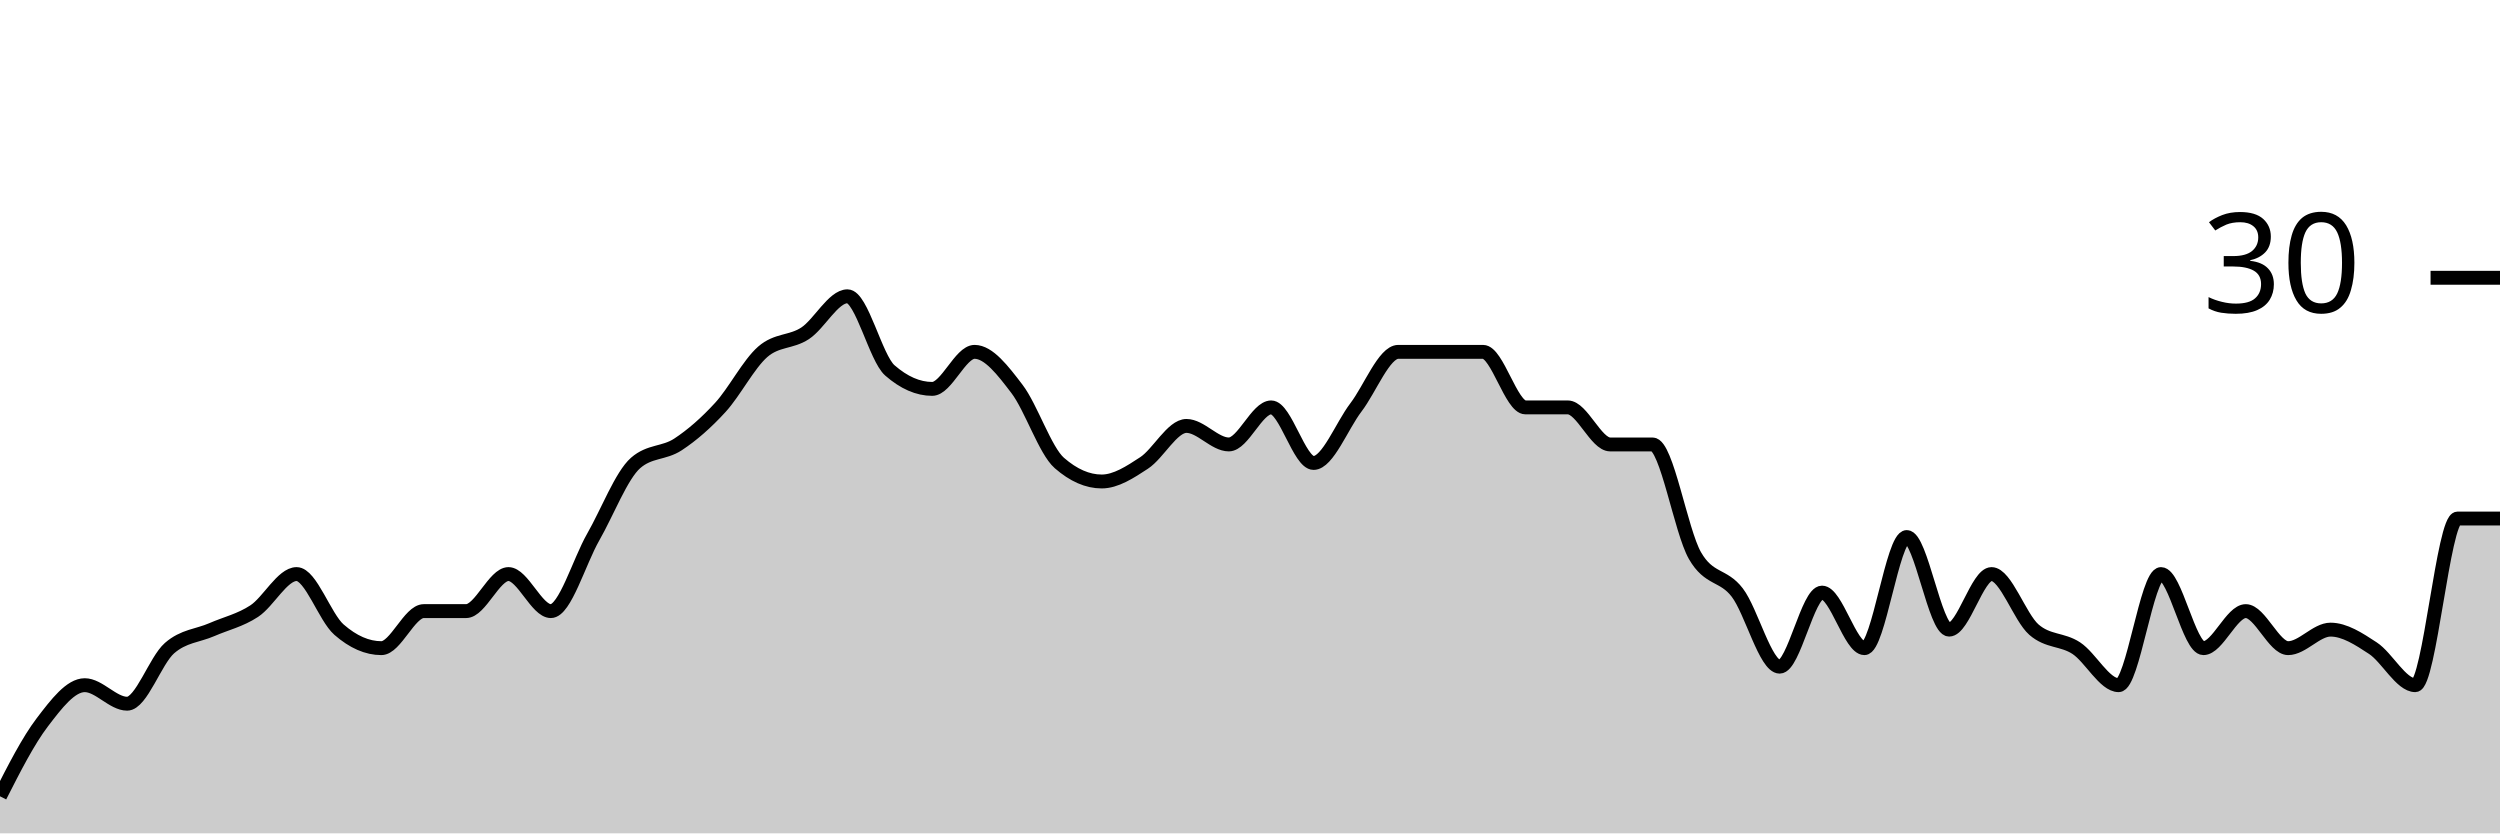
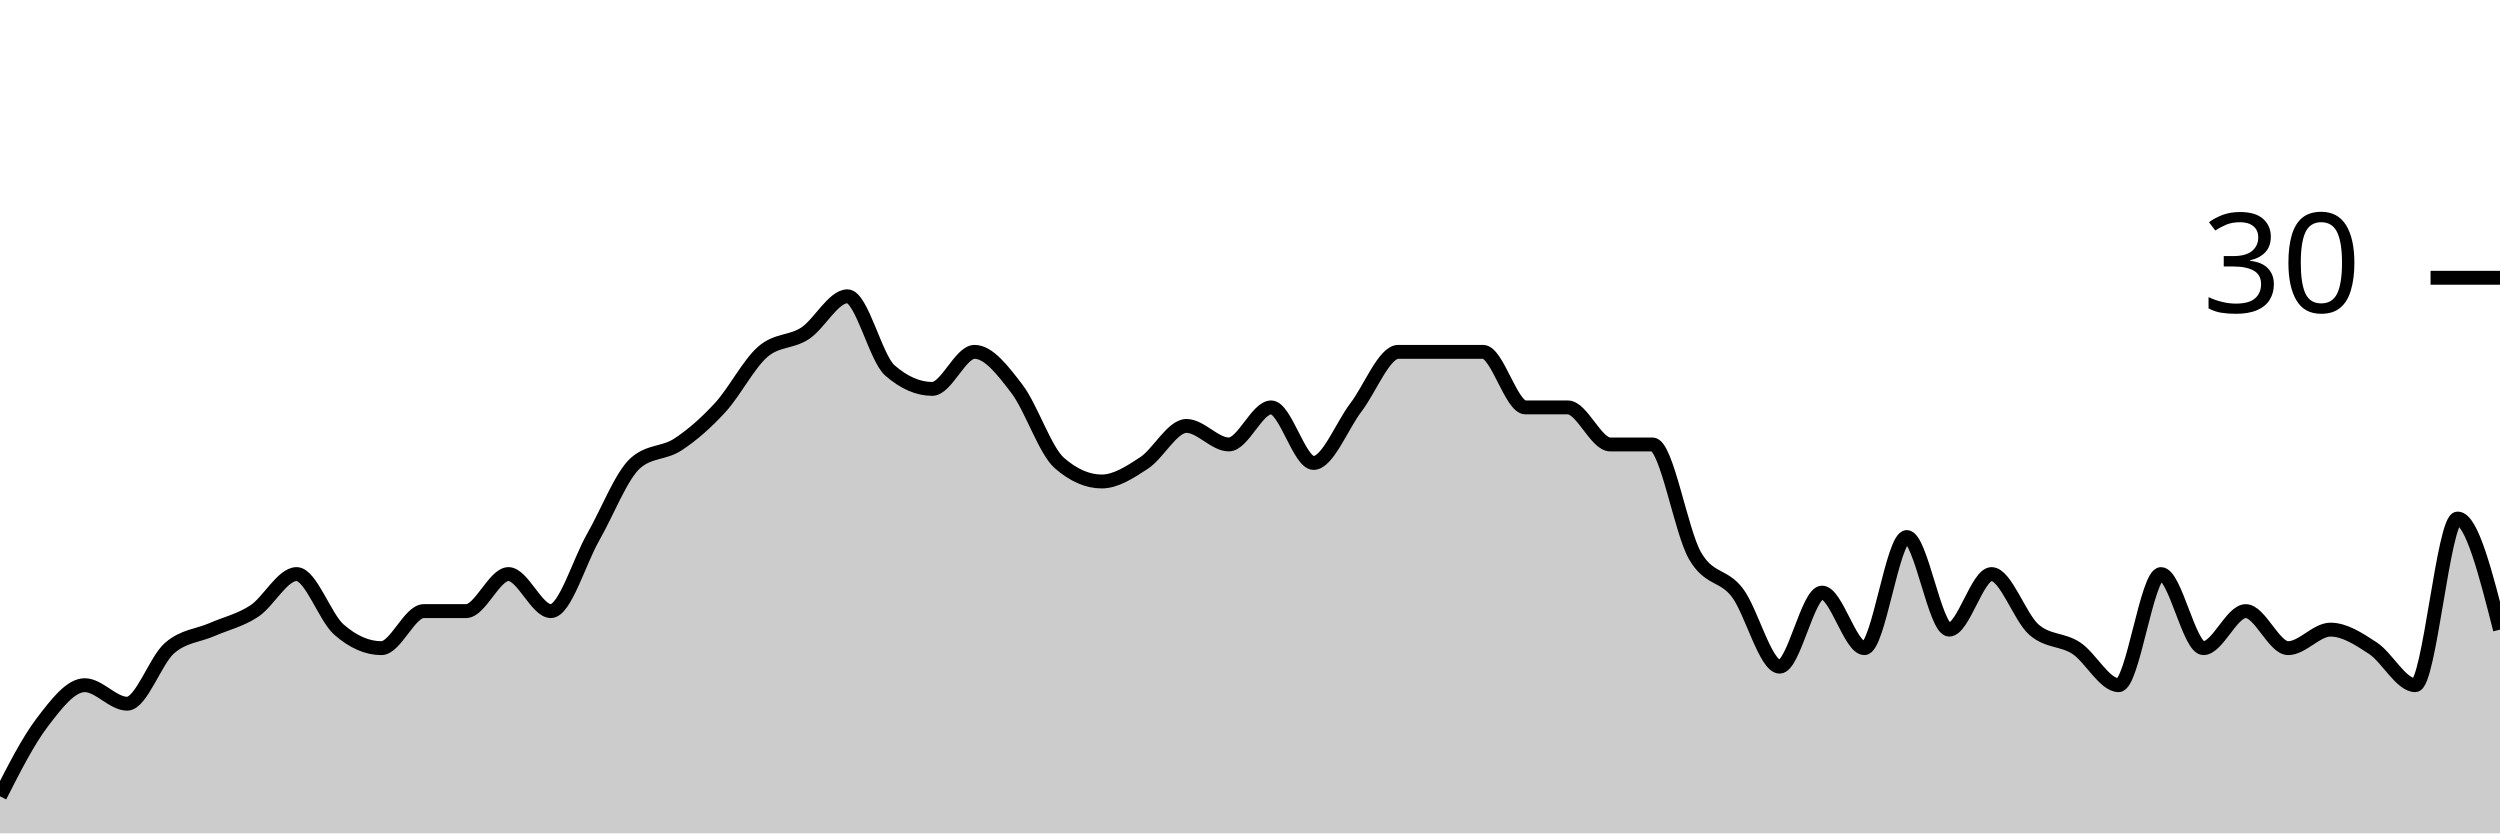
<svg xmlns="http://www.w3.org/2000/svg" viewBox="0 0 180 60">
  <g transform="translate(0,20)">
-     <path class="area" fill="rgba(0, 0, 0, 0.2)" d="M0,37.333C1.017,35.333,2.034,33.333,3.051,32C4.068,30.667,5.085,29.333,6.102,29.333C7.119,29.333,8.136,30.667,9.153,30.667C10.169,30.667,11.186,27.556,12.203,26.667C13.22,25.778,14.237,25.778,15.254,25.333C16.271,24.889,17.288,24.667,18.305,24C19.322,23.333,20.339,21.333,21.356,21.333C22.373,21.333,23.39,24.444,24.407,25.333C25.424,26.222,26.441,26.667,27.458,26.667C28.475,26.667,29.492,24,30.508,24C31.525,24,32.542,24,33.559,24C34.576,24,35.593,21.333,36.61,21.333C37.627,21.333,38.644,24,39.661,24C40.678,24,41.695,20.444,42.712,18.667C43.729,16.889,44.746,14.222,45.763,13.333C46.78,12.444,47.797,12.667,48.814,12C49.831,11.333,50.847,10.444,51.864,9.333C52.881,8.222,53.898,6.222,54.915,5.333C55.932,4.444,56.949,4.667,57.966,4C58.983,3.333,60,1.333,61.017,1.333C62.034,1.333,63.051,5.778,64.068,6.667C65.085,7.556,66.102,8,67.119,8C68.136,8,69.153,5.333,70.169,5.333C71.186,5.333,72.203,6.667,73.22,8C74.237,9.333,75.254,12.444,76.271,13.333C77.288,14.222,78.305,14.667,79.322,14.667C80.339,14.667,81.356,14,82.373,13.333C83.39,12.667,84.407,10.667,85.424,10.667C86.441,10.667,87.458,12,88.475,12C89.492,12,90.508,9.333,91.525,9.333C92.542,9.333,93.559,13.333,94.576,13.333C95.593,13.333,96.61,10.667,97.627,9.333C98.644,8,99.661,5.333,100.678,5.333C101.695,5.333,102.712,5.333,103.729,5.333C104.746,5.333,105.763,5.333,106.78,5.333C107.797,5.333,108.814,9.333,109.831,9.333C110.847,9.333,111.864,9.333,112.881,9.333C113.898,9.333,114.915,12,115.932,12C116.949,12,117.966,12,118.983,12C120,12,121.017,18.222,122.034,20C123.051,21.778,124.068,21.333,125.085,22.667C126.102,24,127.119,28,128.136,28C129.153,28,130.169,22.667,131.186,22.667C132.203,22.667,133.22,26.667,134.237,26.667C135.254,26.667,136.271,18.667,137.288,18.667C138.305,18.667,139.322,25.333,140.339,25.333C141.356,25.333,142.373,21.333,143.39,21.333C144.407,21.333,145.424,24.444,146.441,25.333C147.458,26.222,148.475,26,149.492,26.667C150.508,27.333,151.525,29.333,152.542,29.333C153.559,29.333,154.576,21.333,155.593,21.333C156.61,21.333,157.627,26.667,158.644,26.667C159.661,26.667,160.678,24,161.695,24C162.712,24,163.729,26.667,164.746,26.667C165.763,26.667,166.78,25.333,167.797,25.333C168.814,25.333,169.831,26,170.847,26.667C171.864,27.333,172.881,29.333,173.898,29.333C174.915,29.333,175.932,17.333,176.949,17.333C177.966,17.333,178.983,17.333,180,17.333L180,40C178.983,40,177.966,40,176.949,40C175.932,40,174.915,40,173.898,40C172.881,40,171.864,40,170.847,40C169.831,40,168.814,40,167.797,40C166.78,40,165.763,40,164.746,40C163.729,40,162.712,40,161.695,40C160.678,40,159.661,40,158.644,40C157.627,40,156.61,40,155.593,40C154.576,40,153.559,40,152.542,40C151.525,40,150.508,40,149.492,40C148.475,40,147.458,40,146.441,40C145.424,40,144.407,40,143.39,40C142.373,40,141.356,40,140.339,40C139.322,40,138.305,40,137.288,40C136.271,40,135.254,40,134.237,40C133.22,40,132.203,40,131.186,40C130.169,40,129.153,40,128.136,40C127.119,40,126.102,40,125.085,40C124.068,40,123.051,40,122.034,40C121.017,40,120,40,118.983,40C117.966,40,116.949,40,115.932,40C114.915,40,113.898,40,112.881,40C111.864,40,110.847,40,109.831,40C108.814,40,107.797,40,106.78,40C105.763,40,104.746,40,103.729,40C102.712,40,101.695,40,100.678,40C99.661,40,98.644,40,97.627,40C96.61,40,95.593,40,94.576,40C93.559,40,92.542,40,91.525,40C90.508,40,89.492,40,88.475,40C87.458,40,86.441,40,85.424,40C84.407,40,83.39,40,82.373,40C81.356,40,80.339,40,79.322,40C78.305,40,77.288,40,76.271,40C75.254,40,74.237,40,73.22,40C72.203,40,71.186,40,70.169,40C69.153,40,68.136,40,67.119,40C66.102,40,65.085,40,64.068,40C63.051,40,62.034,40,61.017,40C60,40,58.983,40,57.966,40C56.949,40,55.932,40,54.915,40C53.898,40,52.881,40,51.864,40C50.847,40,49.831,40,48.814,40C47.797,40,46.78,40,45.763,40C44.746,40,43.729,40,42.712,40C41.695,40,40.678,40,39.661,40C38.644,40,37.627,40,36.61,40C35.593,40,34.576,40,33.559,40C32.542,40,31.525,40,30.508,40C29.492,40,28.475,40,27.458,40C26.441,40,25.424,40,24.407,40C23.39,40,22.373,40,21.356,40C20.339,40,19.322,40,18.305,40C17.288,40,16.271,40,15.254,40C14.237,40,13.22,40,12.203,40C11.186,40,10.169,40,9.153,40C8.136,40,7.119,40,6.102,40C5.085,40,4.068,40,3.051,40C2.034,40,1.017,40,0,40Z" />
-     <path class="line" stroke="black" fill="none" d="M0,37.333C1.017,35.333,2.034,33.333,3.051,32C4.068,30.667,5.085,29.333,6.102,29.333C7.119,29.333,8.136,30.667,9.153,30.667C10.169,30.667,11.186,27.556,12.203,26.667C13.22,25.778,14.237,25.778,15.254,25.333C16.271,24.889,17.288,24.667,18.305,24C19.322,23.333,20.339,21.333,21.356,21.333C22.373,21.333,23.39,24.444,24.407,25.333C25.424,26.222,26.441,26.667,27.458,26.667C28.475,26.667,29.492,24,30.508,24C31.525,24,32.542,24,33.559,24C34.576,24,35.593,21.333,36.61,21.333C37.627,21.333,38.644,24,39.661,24C40.678,24,41.695,20.444,42.712,18.667C43.729,16.889,44.746,14.222,45.763,13.333C46.78,12.444,47.797,12.667,48.814,12C49.831,11.333,50.847,10.444,51.864,9.333C52.881,8.222,53.898,6.222,54.915,5.333C55.932,4.444,56.949,4.667,57.966,4C58.983,3.333,60,1.333,61.017,1.333C62.034,1.333,63.051,5.778,64.068,6.667C65.085,7.556,66.102,8,67.119,8C68.136,8,69.153,5.333,70.169,5.333C71.186,5.333,72.203,6.667,73.22,8C74.237,9.333,75.254,12.444,76.271,13.333C77.288,14.222,78.305,14.667,79.322,14.667C80.339,14.667,81.356,14,82.373,13.333C83.39,12.667,84.407,10.667,85.424,10.667C86.441,10.667,87.458,12,88.475,12C89.492,12,90.508,9.333,91.525,9.333C92.542,9.333,93.559,13.333,94.576,13.333C95.593,13.333,96.61,10.667,97.627,9.333C98.644,8,99.661,5.333,100.678,5.333C101.695,5.333,102.712,5.333,103.729,5.333C104.746,5.333,105.763,5.333,106.78,5.333C107.797,5.333,108.814,9.333,109.831,9.333C110.847,9.333,111.864,9.333,112.881,9.333C113.898,9.333,114.915,12,115.932,12C116.949,12,117.966,12,118.983,12C120,12,121.017,18.222,122.034,20C123.051,21.778,124.068,21.333,125.085,22.667C126.102,24,127.119,28,128.136,28C129.153,28,130.169,22.667,131.186,22.667C132.203,22.667,133.22,26.667,134.237,26.667C135.254,26.667,136.271,18.667,137.288,18.667C138.305,18.667,139.322,25.333,140.339,25.333C141.356,25.333,142.373,21.333,143.39,21.333C144.407,21.333,145.424,24.444,146.441,25.333C147.458,26.222,148.475,26,149.492,26.667C150.508,27.333,151.525,29.333,152.542,29.333C153.559,29.333,154.576,21.333,155.593,21.333C156.61,21.333,157.627,26.667,158.644,26.667C159.661,26.667,160.678,24,161.695,24C162.712,24,163.729,26.667,164.746,26.667C165.763,26.667,166.78,25.333,167.797,25.333C168.814,25.333,169.831,26,170.847,26.667C171.864,27.333,172.881,29.333,173.898,29.333C174.915,29.333,175.932,17.333,176.949,17.333C177.966,17.333,178.983,17.333,180,17.333" />
+     <path class="area" fill="rgba(0, 0, 0, 0.2)" d="M0,37.333C1.017,35.333,2.034,33.333,3.051,32C4.068,30.667,5.085,29.333,6.102,29.333C7.119,29.333,8.136,30.667,9.153,30.667C10.169,30.667,11.186,27.556,12.203,26.667C13.22,25.778,14.237,25.778,15.254,25.333C16.271,24.889,17.288,24.667,18.305,24C19.322,23.333,20.339,21.333,21.356,21.333C22.373,21.333,23.39,24.444,24.407,25.333C25.424,26.222,26.441,26.667,27.458,26.667C28.475,26.667,29.492,24,30.508,24C31.525,24,32.542,24,33.559,24C34.576,24,35.593,21.333,36.61,21.333C37.627,21.333,38.644,24,39.661,24C40.678,24,41.695,20.444,42.712,18.667C43.729,16.889,44.746,14.222,45.763,13.333C46.78,12.444,47.797,12.667,48.814,12C49.831,11.333,50.847,10.444,51.864,9.333C52.881,8.222,53.898,6.222,54.915,5.333C55.932,4.444,56.949,4.667,57.966,4C58.983,3.333,60,1.333,61.017,1.333C62.034,1.333,63.051,5.778,64.068,6.667C65.085,7.556,66.102,8,67.119,8C68.136,8,69.153,5.333,70.169,5.333C71.186,5.333,72.203,6.667,73.22,8C74.237,9.333,75.254,12.444,76.271,13.333C77.288,14.222,78.305,14.667,79.322,14.667C80.339,14.667,81.356,14,82.373,13.333C83.39,12.667,84.407,10.667,85.424,10.667C86.441,10.667,87.458,12,88.475,12C89.492,12,90.508,9.333,91.525,9.333C92.542,9.333,93.559,13.333,94.576,13.333C95.593,13.333,96.61,10.667,97.627,9.333C98.644,8,99.661,5.333,100.678,5.333C101.695,5.333,102.712,5.333,103.729,5.333C104.746,5.333,105.763,5.333,106.78,5.333C107.797,5.333,108.814,9.333,109.831,9.333C110.847,9.333,111.864,9.333,112.881,9.333C113.898,9.333,114.915,12,115.932,12C116.949,12,117.966,12,118.983,12C120,12,121.017,18.222,122.034,20C123.051,21.778,124.068,21.333,125.085,22.667C126.102,24,127.119,28,128.136,28C129.153,28,130.169,22.667,131.186,22.667C132.203,22.667,133.22,26.667,134.237,26.667C135.254,26.667,136.271,18.667,137.288,18.667C138.305,18.667,139.322,25.333,140.339,25.333C141.356,25.333,142.373,21.333,143.39,21.333C144.407,21.333,145.424,24.444,146.441,25.333C147.458,26.222,148.475,26,149.492,26.667C150.508,27.333,151.525,29.333,152.542,29.333C153.559,29.333,154.576,21.333,155.593,21.333C156.61,21.333,157.627,26.667,158.644,26.667C159.661,26.667,160.678,24,161.695,24C162.712,24,163.729,26.667,164.746,26.667C165.763,26.667,166.78,25.333,167.797,25.333C168.814,25.333,169.831,26,170.847,26.667C171.864,27.333,172.881,29.333,173.898,29.333C174.915,29.333,175.932,17.333,176.949,17.333C177.966,17.333,178.983,21.333,180,25.333L180,40C178.983,40,177.966,40,176.949,40C175.932,40,174.915,40,173.898,40C172.881,40,171.864,40,170.847,40C169.831,40,168.814,40,167.797,40C166.78,40,165.763,40,164.746,40C163.729,40,162.712,40,161.695,40C160.678,40,159.661,40,158.644,40C157.627,40,156.61,40,155.593,40C154.576,40,153.559,40,152.542,40C151.525,40,150.508,40,149.492,40C148.475,40,147.458,40,146.441,40C145.424,40,144.407,40,143.39,40C142.373,40,141.356,40,140.339,40C139.322,40,138.305,40,137.288,40C136.271,40,135.254,40,134.237,40C133.22,40,132.203,40,131.186,40C130.169,40,129.153,40,128.136,40C127.119,40,126.102,40,125.085,40C124.068,40,123.051,40,122.034,40C121.017,40,120,40,118.983,40C117.966,40,116.949,40,115.932,40C114.915,40,113.898,40,112.881,40C111.864,40,110.847,40,109.831,40C108.814,40,107.797,40,106.78,40C105.763,40,104.746,40,103.729,40C102.712,40,101.695,40,100.678,40C99.661,40,98.644,40,97.627,40C96.61,40,95.593,40,94.576,40C93.559,40,92.542,40,91.525,40C90.508,40,89.492,40,88.475,40C87.458,40,86.441,40,85.424,40C84.407,40,83.39,40,82.373,40C81.356,40,80.339,40,79.322,40C78.305,40,77.288,40,76.271,40C75.254,40,74.237,40,73.22,40C72.203,40,71.186,40,70.169,40C69.153,40,68.136,40,67.119,40C66.102,40,65.085,40,64.068,40C63.051,40,62.034,40,61.017,40C60,40,58.983,40,57.966,40C56.949,40,55.932,40,54.915,40C53.898,40,52.881,40,51.864,40C50.847,40,49.831,40,48.814,40C47.797,40,46.78,40,45.763,40C44.746,40,43.729,40,42.712,40C41.695,40,40.678,40,39.661,40C38.644,40,37.627,40,36.61,40C35.593,40,34.576,40,33.559,40C32.542,40,31.525,40,30.508,40C29.492,40,28.475,40,27.458,40C26.441,40,25.424,40,24.407,40C23.39,40,22.373,40,21.356,40C20.339,40,19.322,40,18.305,40C17.288,40,16.271,40,15.254,40C14.237,40,13.22,40,12.203,40C11.186,40,10.169,40,9.153,40C8.136,40,7.119,40,6.102,40C5.085,40,4.068,40,3.051,40C2.034,40,1.017,40,0,40Z" />
+     <path class="line" stroke="black" fill="none" d="M0,37.333C1.017,35.333,2.034,33.333,3.051,32C4.068,30.667,5.085,29.333,6.102,29.333C7.119,29.333,8.136,30.667,9.153,30.667C10.169,30.667,11.186,27.556,12.203,26.667C13.22,25.778,14.237,25.778,15.254,25.333C16.271,24.889,17.288,24.667,18.305,24C19.322,23.333,20.339,21.333,21.356,21.333C22.373,21.333,23.39,24.444,24.407,25.333C25.424,26.222,26.441,26.667,27.458,26.667C28.475,26.667,29.492,24,30.508,24C31.525,24,32.542,24,33.559,24C34.576,24,35.593,21.333,36.61,21.333C37.627,21.333,38.644,24,39.661,24C40.678,24,41.695,20.444,42.712,18.667C43.729,16.889,44.746,14.222,45.763,13.333C46.78,12.444,47.797,12.667,48.814,12C49.831,11.333,50.847,10.444,51.864,9.333C52.881,8.222,53.898,6.222,54.915,5.333C55.932,4.444,56.949,4.667,57.966,4C58.983,3.333,60,1.333,61.017,1.333C62.034,1.333,63.051,5.778,64.068,6.667C65.085,7.556,66.102,8,67.119,8C68.136,8,69.153,5.333,70.169,5.333C71.186,5.333,72.203,6.667,73.22,8C74.237,9.333,75.254,12.444,76.271,13.333C77.288,14.222,78.305,14.667,79.322,14.667C80.339,14.667,81.356,14,82.373,13.333C83.39,12.667,84.407,10.667,85.424,10.667C86.441,10.667,87.458,12,88.475,12C89.492,12,90.508,9.333,91.525,9.333C92.542,9.333,93.559,13.333,94.576,13.333C95.593,13.333,96.61,10.667,97.627,9.333C98.644,8,99.661,5.333,100.678,5.333C101.695,5.333,102.712,5.333,103.729,5.333C104.746,5.333,105.763,5.333,106.78,5.333C107.797,5.333,108.814,9.333,109.831,9.333C110.847,9.333,111.864,9.333,112.881,9.333C113.898,9.333,114.915,12,115.932,12C116.949,12,117.966,12,118.983,12C120,12,121.017,18.222,122.034,20C123.051,21.778,124.068,21.333,125.085,22.667C126.102,24,127.119,28,128.136,28C129.153,28,130.169,22.667,131.186,22.667C132.203,22.667,133.22,26.667,134.237,26.667C135.254,26.667,136.271,18.667,137.288,18.667C138.305,18.667,139.322,25.333,140.339,25.333C141.356,25.333,142.373,21.333,143.39,21.333C144.407,21.333,145.424,24.444,146.441,25.333C147.458,26.222,148.475,26,149.492,26.667C150.508,27.333,151.525,29.333,152.542,29.333C153.559,29.333,154.576,21.333,155.593,21.333C156.61,21.333,157.627,26.667,158.644,26.667C159.661,26.667,160.678,24,161.695,24C162.712,24,163.729,26.667,164.746,26.667C165.763,26.667,166.78,25.333,167.797,25.333C168.814,25.333,169.831,26,170.847,26.667C171.864,27.333,172.881,29.333,173.898,29.333C174.915,29.333,175.932,17.333,176.949,17.333C177.966,17.333,178.983,21.333,180,25.333" />
    <path class="axis-ceiling" stroke-width="1" stroke="black" fill="none" d="M175,0L180,0" />
    <text class="axis-ceiling-label" font-family="sans-serif" text-anchor="end" font-size="10px" x="170" y="2.5">30</text>
  </g>
</svg>
